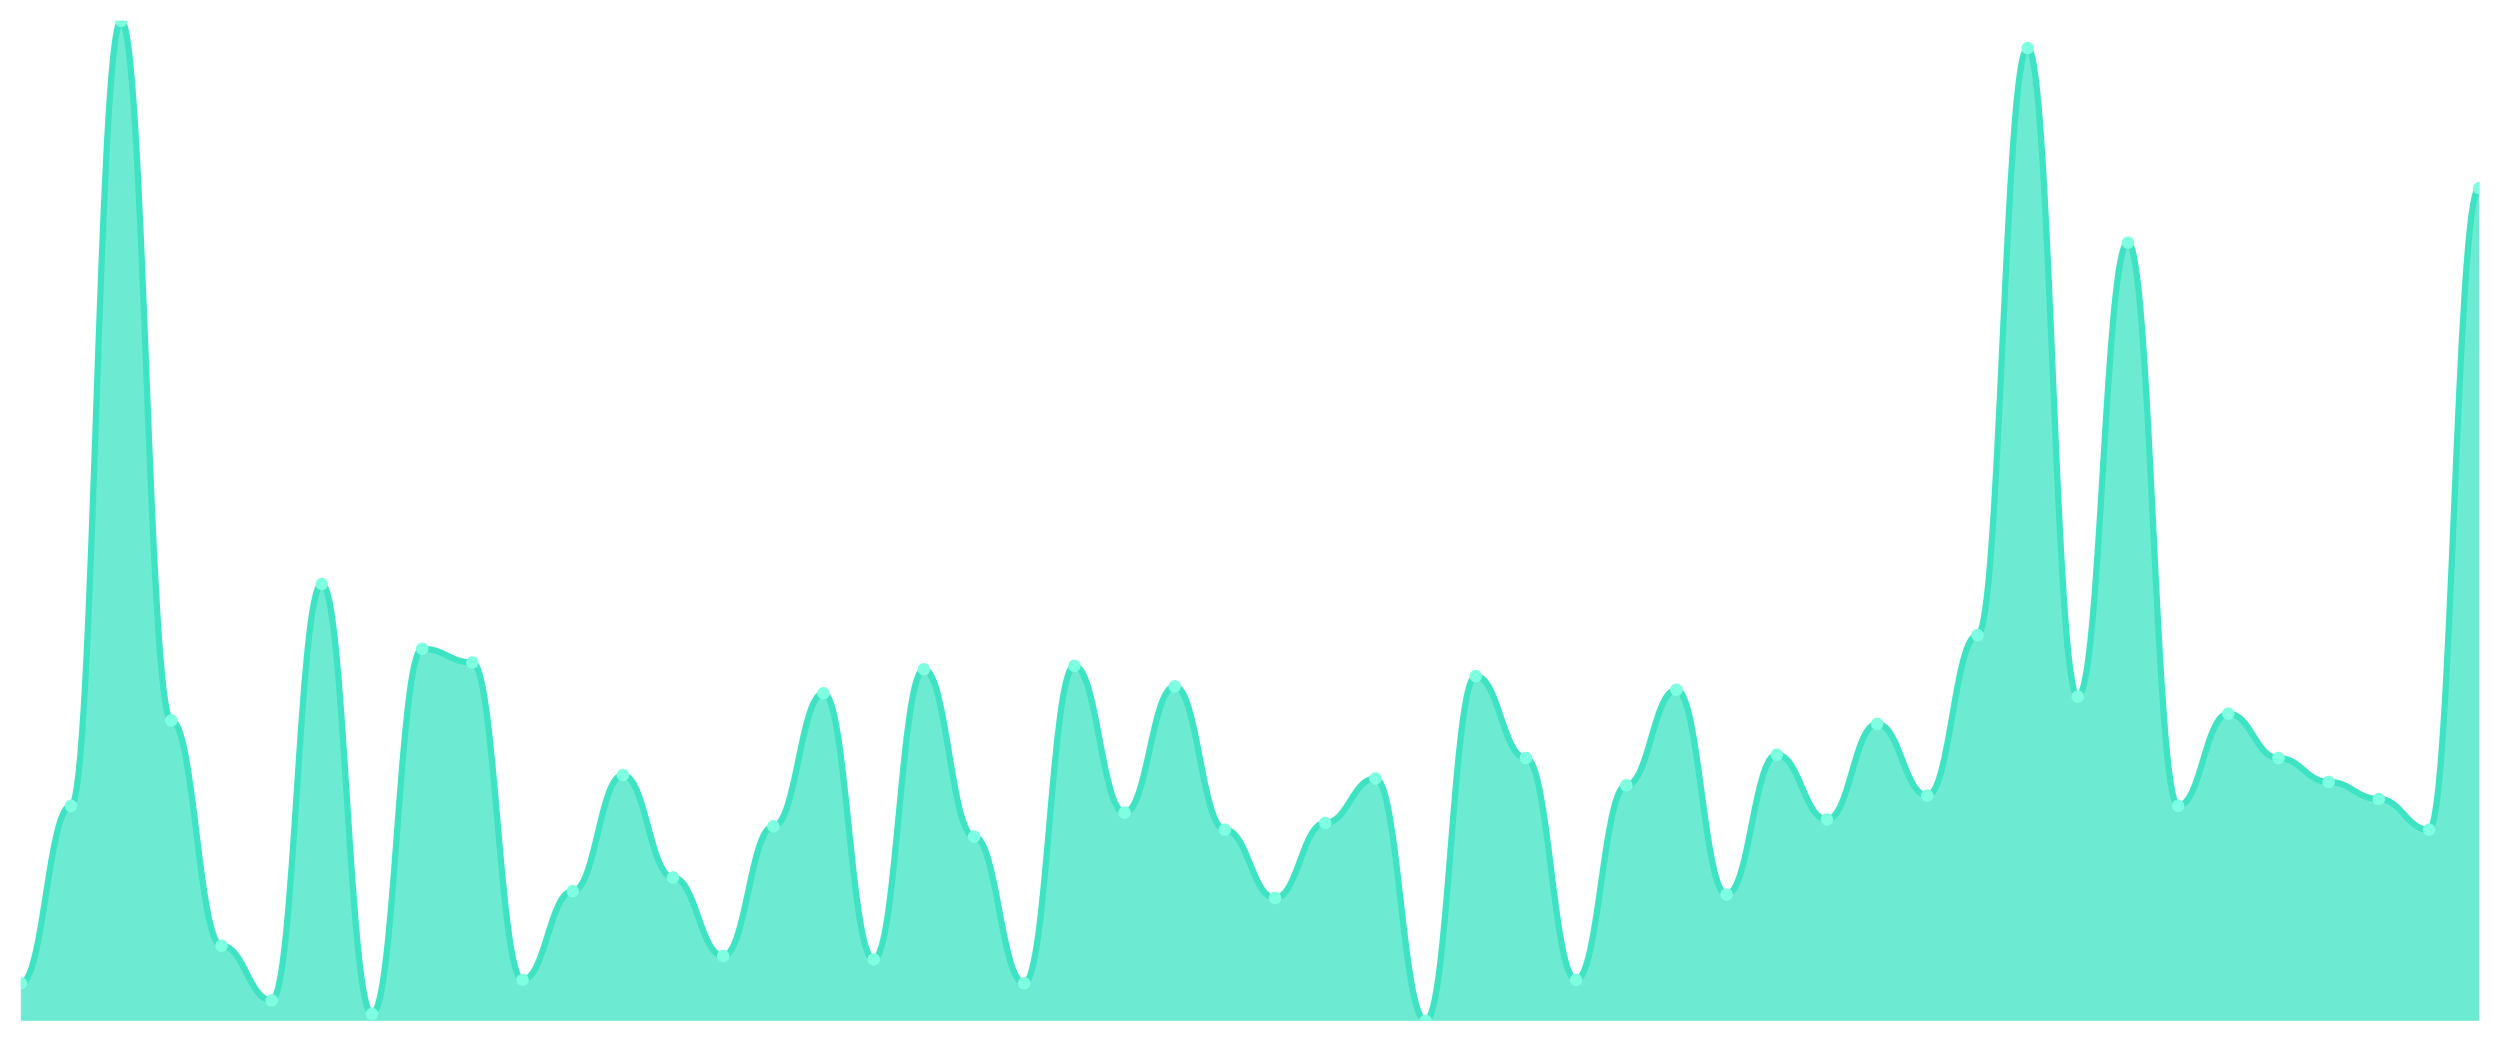
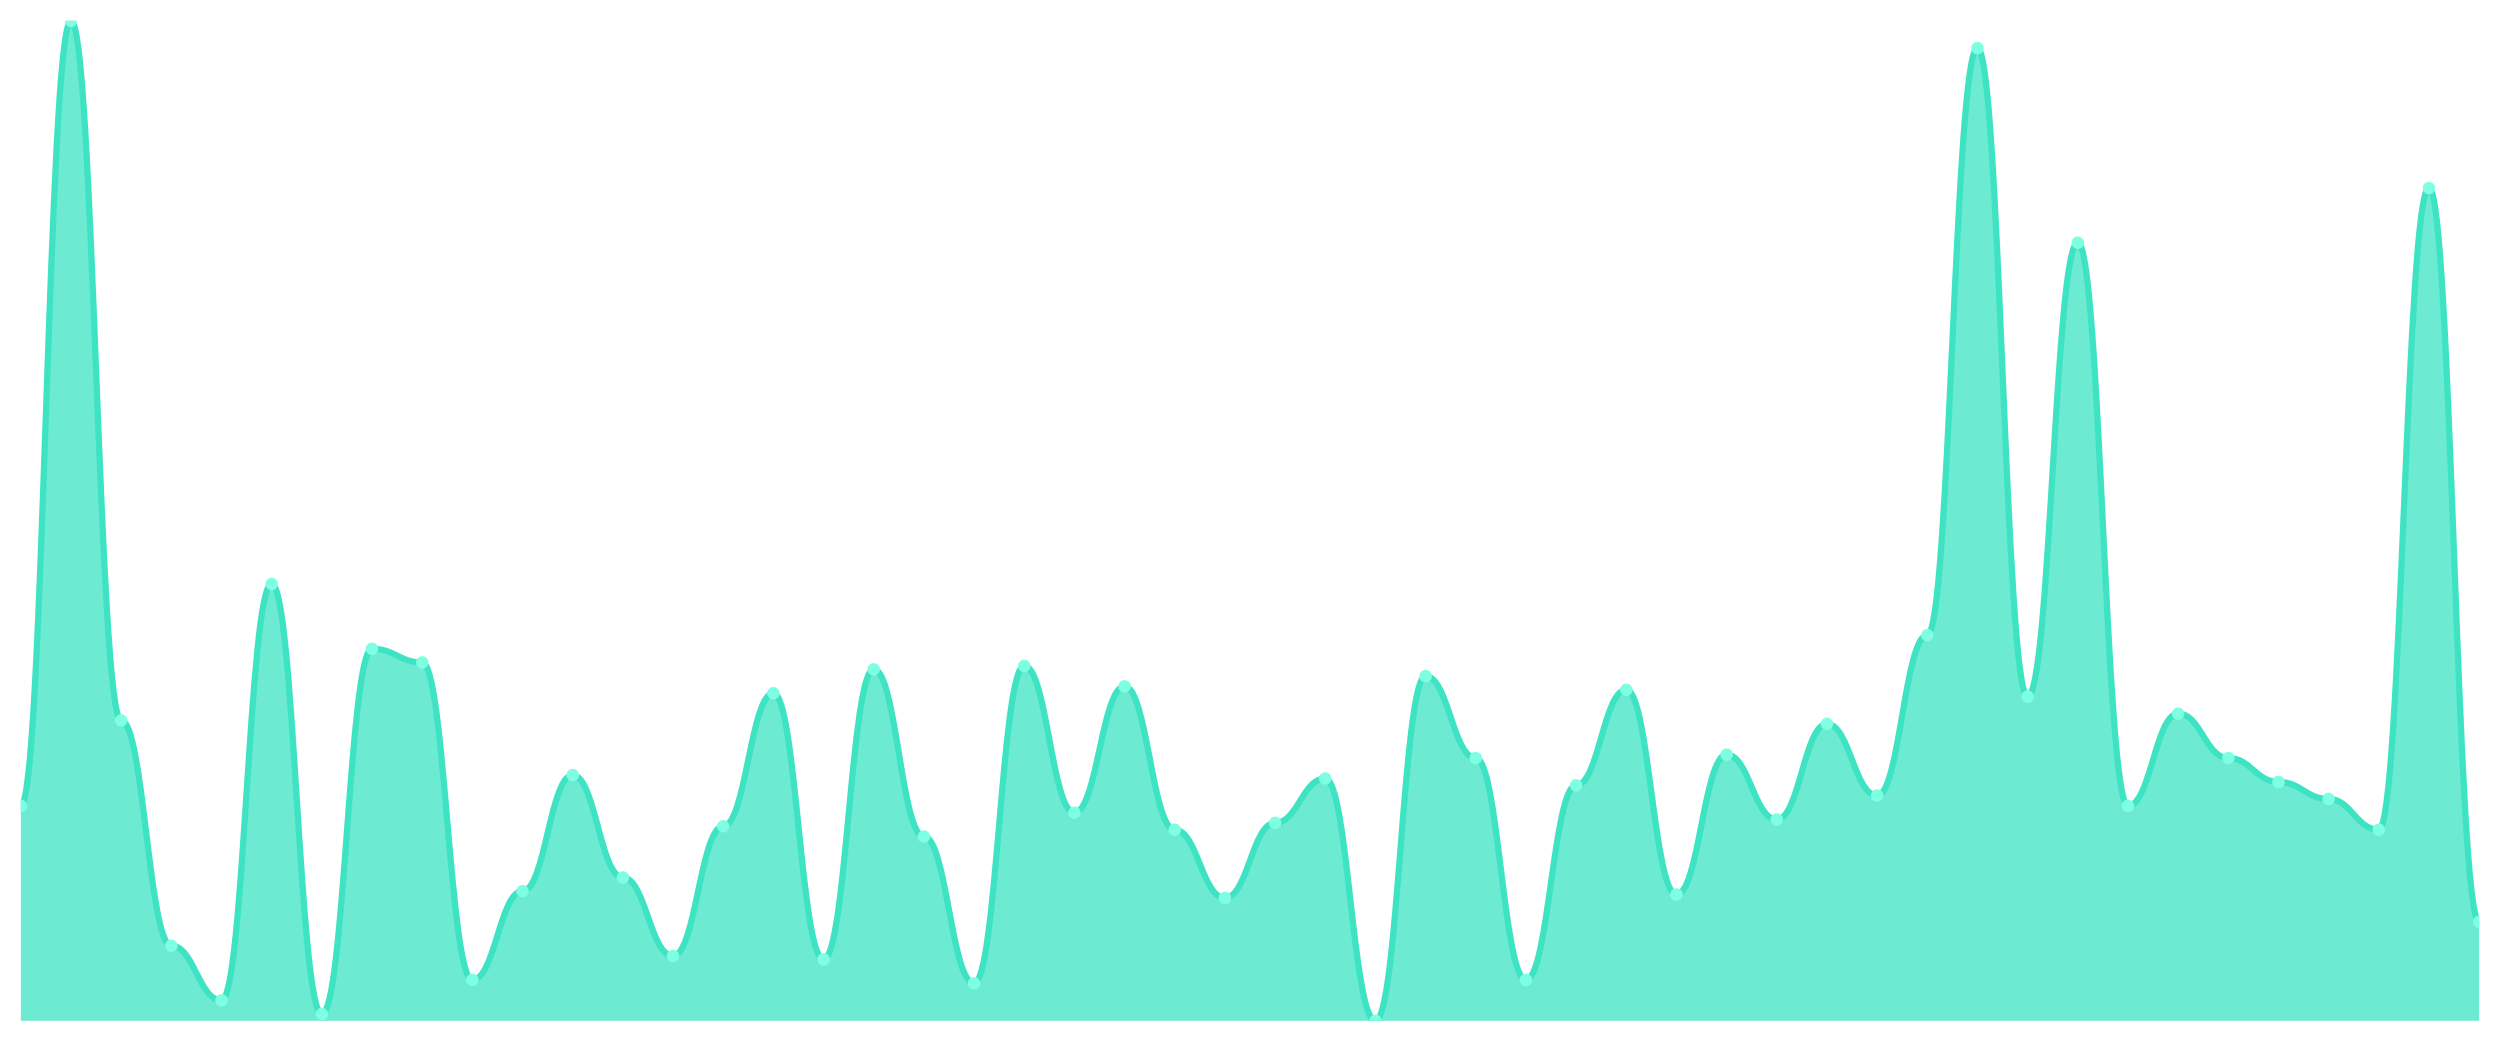
<svg xmlns="http://www.w3.org/2000/svg" viewBox="0 0 1200 500" width="1200" height="500">
  <defs>
    <clipPath id="c">
      <rect x="10" y="10" width="1180" height="480" />
    </clipPath>
  </defs>
  <rect width="1200" height="500" fill="none" />
  <g clip-path="url(#c)">
-     <path d="M 10,490 L 10,471.98 C 20.837,471.98 23.245,386.792 34.082,386.792 C 44.918,386.792 47.327,10 58.163,10 C 69,10 71.408,345.836 82.245,345.836 C 93.082,345.836 95.49,453.959 106.327,453.959 C 117.163,453.959 119.571,480.171 130.408,480.171 C 141.245,480.171 143.653,280.307 154.49,280.307 C 165.327,280.307 167.735,486.724 178.571,486.724 C 189.408,486.724 191.816,311.433 202.653,311.433 C 213.49,311.433 215.898,317.986 226.735,317.986 C 237.571,317.986 239.98,470.341 250.816,470.341 C 261.653,470.341 264.061,427.747 274.898,427.747 C 285.735,427.747 288.143,372.048 298.98,372.048 C 309.816,372.048 312.224,421.195 323.061,421.195 C 333.898,421.195 336.306,458.874 347.143,458.874 C 357.98,458.874 360.388,396.621 371.224,396.621 C 382.061,396.621 384.469,332.73 395.306,332.73 C 406.143,332.73 408.551,460.512 419.388,460.512 C 430.224,460.512 432.633,321.263 443.469,321.263 C 454.306,321.263 456.714,401.536 467.551,401.536 C 478.388,401.536 480.796,471.98 491.633,471.98 C 502.469,471.98 504.878,319.625 515.714,319.625 C 526.551,319.625 528.959,390.068 539.796,390.068 C 550.633,390.068 553.041,329.454 563.878,329.454 C 574.714,329.454 577.122,398.259 587.959,398.259 C 598.796,398.259 601.204,431.024 612.041,431.024 C 622.878,431.024 625.286,394.983 636.122,394.983 C 646.959,394.983 649.367,373.686 660.204,373.686 C 671.041,373.686 673.449,490 684.286,490 C 695.122,490 697.531,324.539 708.367,324.539 C 719.204,324.539 721.612,363.857 732.449,363.857 C 743.286,363.857 745.694,470.341 756.531,470.341 C 767.367,470.341 769.776,376.962 780.612,376.962 C 791.449,376.962 793.857,331.092 804.694,331.092 C 815.531,331.092 817.939,429.386 828.776,429.386 C 839.612,429.386 842.02,362.218 852.857,362.218 C 863.694,362.218 866.102,393.345 876.939,393.345 C 887.776,393.345 890.184,347.474 901.02,347.474 C 911.857,347.474 914.265,381.877 925.102,381.877 C 935.939,381.877 938.347,304.881 949.184,304.881 C 960.02,304.881 962.429,23.106 973.265,23.106 C 984.102,23.106 986.51,334.369 997.347,334.369 C 1008.184,334.369 1010.592,116.485 1021.429,116.485 C 1032.265,116.485 1034.673,386.792 1045.51,386.792 C 1056.347,386.792 1058.755,342.56 1069.592,342.56 C 1080.429,342.56 1082.837,363.857 1093.673,363.857 C 1104.51,363.857 1106.918,375.324 1117.755,375.324 C 1128.592,375.324 1131,383.515 1141.837,383.515 C 1152.673,383.515 1155.082,398.259 1165.918,398.259 C 1176.755,398.259 1179.163,90.273 1190,90.273 L 1190,490 Z" fill="rgba(61,227,195,0.75)" />
-     <path d="M 10,471.98 C 20.837,471.98 23.245,386.792 34.082,386.792 C 44.918,386.792 47.327,10 58.163,10 C 69,10 71.408,345.836 82.245,345.836 C 93.082,345.836 95.49,453.959 106.327,453.959 C 117.163,453.959 119.571,480.171 130.408,480.171 C 141.245,480.171 143.653,280.307 154.49,280.307 C 165.327,280.307 167.735,486.724 178.571,486.724 C 189.408,486.724 191.816,311.433 202.653,311.433 C 213.49,311.433 215.898,317.986 226.735,317.986 C 237.571,317.986 239.98,470.341 250.816,470.341 C 261.653,470.341 264.061,427.747 274.898,427.747 C 285.735,427.747 288.143,372.048 298.98,372.048 C 309.816,372.048 312.224,421.195 323.061,421.195 C 333.898,421.195 336.306,458.874 347.143,458.874 C 357.98,458.874 360.388,396.621 371.224,396.621 C 382.061,396.621 384.469,332.73 395.306,332.73 C 406.143,332.73 408.551,460.512 419.388,460.512 C 430.224,460.512 432.633,321.263 443.469,321.263 C 454.306,321.263 456.714,401.536 467.551,401.536 C 478.388,401.536 480.796,471.98 491.633,471.98 C 502.469,471.98 504.878,319.625 515.714,319.625 C 526.551,319.625 528.959,390.068 539.796,390.068 C 550.633,390.068 553.041,329.454 563.878,329.454 C 574.714,329.454 577.122,398.259 587.959,398.259 C 598.796,398.259 601.204,431.024 612.041,431.024 C 622.878,431.024 625.286,394.983 636.122,394.983 C 646.959,394.983 649.367,373.686 660.204,373.686 C 671.041,373.686 673.449,490 684.286,490 C 695.122,490 697.531,324.539 708.367,324.539 C 719.204,324.539 721.612,363.857 732.449,363.857 C 743.286,363.857 745.694,470.341 756.531,470.341 C 767.367,470.341 769.776,376.962 780.612,376.962 C 791.449,376.962 793.857,331.092 804.694,331.092 C 815.531,331.092 817.939,429.386 828.776,429.386 C 839.612,429.386 842.02,362.218 852.857,362.218 C 863.694,362.218 866.102,393.345 876.939,393.345 C 887.776,393.345 890.184,347.474 901.02,347.474 C 911.857,347.474 914.265,381.877 925.102,381.877 C 935.939,381.877 938.347,304.881 949.184,304.881 C 960.02,304.881 962.429,23.106 973.265,23.106 C 984.102,23.106 986.51,334.369 997.347,334.369 C 1008.184,334.369 1010.592,116.485 1021.429,116.485 C 1032.265,116.485 1034.673,386.792 1045.51,386.792 C 1056.347,386.792 1058.755,342.56 1069.592,342.56 C 1080.429,342.56 1082.837,363.857 1093.673,363.857 C 1104.51,363.857 1106.918,375.324 1117.755,375.324 C 1128.592,375.324 1131,383.515 1141.837,383.515 C 1152.673,383.515 1155.082,398.259 1165.918,398.259 C 1176.755,398.259 1179.163,90.273 1190,90.273" fill="none" stroke="#3de3c3" stroke-width="3" stroke-linecap="round" stroke-linejoin="round" />
-     <circle cx="10" cy="471.98" r="3" fill="#7fffe1" />
-     <circle cx="34.082" cy="386.792" r="3" fill="#7fffe1" />
-     <circle cx="58.163" cy="10" r="3" fill="#7fffe1" />
-     <circle cx="82.245" cy="345.836" r="3" fill="#7fffe1" />
-     <circle cx="106.327" cy="453.959" r="3" fill="#7fffe1" />
-     <circle cx="130.408" cy="480.171" r="3" fill="#7fffe1" />
-     <circle cx="154.49" cy="280.307" r="3" fill="#7fffe1" />
-     <circle cx="178.571" cy="486.724" r="3" fill="#7fffe1" />
-     <circle cx="202.653" cy="311.433" r="3" fill="#7fffe1" />
-     <circle cx="226.735" cy="317.986" r="3" fill="#7fffe1" />
-     <circle cx="250.816" cy="470.341" r="3" fill="#7fffe1" />
-     <circle cx="274.898" cy="427.747" r="3" fill="#7fffe1" />
-     <circle cx="298.98" cy="372.048" r="3" fill="#7fffe1" />
-     <circle cx="323.061" cy="421.195" r="3" fill="#7fffe1" />
-     <circle cx="347.143" cy="458.874" r="3" fill="#7fffe1" />
-     <circle cx="371.224" cy="396.621" r="3" fill="#7fffe1" />
-     <circle cx="395.306" cy="332.73" r="3" fill="#7fffe1" />
-     <circle cx="419.388" cy="460.512" r="3" fill="#7fffe1" />
-     <circle cx="443.469" cy="321.263" r="3" fill="#7fffe1" />
-     <circle cx="467.551" cy="401.536" r="3" fill="#7fffe1" />
-     <circle cx="491.633" cy="471.98" r="3" fill="#7fffe1" />
-     <circle cx="515.714" cy="319.625" r="3" fill="#7fffe1" />
-     <circle cx="539.796" cy="390.068" r="3" fill="#7fffe1" />
-     <circle cx="563.878" cy="329.454" r="3" fill="#7fffe1" />
-     <circle cx="587.959" cy="398.259" r="3" fill="#7fffe1" />
-     <circle cx="612.041" cy="431.024" r="3" fill="#7fffe1" />
-     <circle cx="636.122" cy="394.983" r="3" fill="#7fffe1" />
-     <circle cx="660.204" cy="373.686" r="3" fill="#7fffe1" />
-     <circle cx="684.286" cy="490" r="3" fill="#7fffe1" />
-     <circle cx="708.367" cy="324.539" r="3" fill="#7fffe1" />
-     <circle cx="732.449" cy="363.857" r="3" fill="#7fffe1" />
-     <circle cx="756.531" cy="470.341" r="3" fill="#7fffe1" />
-     <circle cx="780.612" cy="376.962" r="3" fill="#7fffe1" />
-     <circle cx="804.694" cy="331.092" r="3" fill="#7fffe1" />
-     <circle cx="828.776" cy="429.386" r="3" fill="#7fffe1" />
-     <circle cx="852.857" cy="362.218" r="3" fill="#7fffe1" />
-     <circle cx="876.939" cy="393.345" r="3" fill="#7fffe1" />
-     <circle cx="901.02" cy="347.474" r="3" fill="#7fffe1" />
-     <circle cx="925.102" cy="381.877" r="3" fill="#7fffe1" />
-     <circle cx="949.184" cy="304.881" r="3" fill="#7fffe1" />
-     <circle cx="973.265" cy="23.106" r="3" fill="#7fffe1" />
-     <circle cx="997.347" cy="334.369" r="3" fill="#7fffe1" />
-     <circle cx="1021.429" cy="116.485" r="3" fill="#7fffe1" />
-     <circle cx="1045.51" cy="386.792" r="3" fill="#7fffe1" />
-     <circle cx="1069.592" cy="342.56" r="3" fill="#7fffe1" />
-     <circle cx="1093.673" cy="363.857" r="3" fill="#7fffe1" />
-     <circle cx="1117.755" cy="375.324" r="3" fill="#7fffe1" />
-     <circle cx="1141.837" cy="383.515" r="3" fill="#7fffe1" />
-     <circle cx="1165.918" cy="398.259" r="3" fill="#7fffe1" />
-     <circle cx="1190" cy="90.273" r="3" fill="#7fffe1" />
+     <path d="M 10,490 L 10,386.792 C 20.837,386.792 23.245,10 34.082,10 C 44.918,10 47.327,345.836 58.163,345.836 C 69,345.836 71.408,453.959 82.245,453.959 C 93.082,453.959 95.49,480.171 106.327,480.171 C 117.163,480.171 119.571,280.307 130.408,280.307 C 141.245,280.307 143.653,486.724 154.49,486.724 C 165.327,486.724 167.735,311.433 178.571,311.433 C 189.408,311.433 191.816,317.986 202.653,317.986 C 213.49,317.986 215.898,470.341 226.735,470.341 C 237.571,470.341 239.98,427.747 250.816,427.747 C 261.653,427.747 264.061,372.048 274.898,372.048 C 285.735,372.048 288.143,421.195 298.98,421.195 C 309.816,421.195 312.224,458.874 323.061,458.874 C 333.898,458.874 336.306,396.621 347.143,396.621 C 357.98,396.621 360.388,332.73 371.224,332.73 C 382.061,332.73 384.469,460.512 395.306,460.512 C 406.143,460.512 408.551,321.263 419.388,321.263 C 430.224,321.263 432.633,401.536 443.469,401.536 C 454.306,401.536 456.714,471.98 467.551,471.98 C 478.388,471.98 480.796,319.625 491.633,319.625 C 502.469,319.625 504.878,390.068 515.714,390.068 C 526.551,390.068 528.959,329.454 539.796,329.454 C 550.633,329.454 553.041,398.259 563.878,398.259 C 574.714,398.259 577.122,431.024 587.959,431.024 C 598.796,431.024 601.204,394.983 612.041,394.983 C 622.878,394.983 625.286,373.686 636.122,373.686 C 646.959,373.686 649.367,490 660.204,490 C 671.041,490 673.449,324.539 684.286,324.539 C 695.122,324.539 697.531,363.857 708.367,363.857 C 719.204,363.857 721.612,470.341 732.449,470.341 C 743.286,470.341 745.694,376.962 756.531,376.962 C 767.367,376.962 769.776,331.092 780.612,331.092 C 791.449,331.092 793.857,429.386 804.694,429.386 C 815.531,429.386 817.939,362.218 828.776,362.218 C 839.612,362.218 842.02,393.345 852.857,393.345 C 863.694,393.345 866.102,347.474 876.939,347.474 C 887.776,347.474 890.184,381.877 901.02,381.877 C 911.857,381.877 914.265,304.881 925.102,304.881 C 935.939,304.881 938.347,23.106 949.184,23.106 C 960.02,23.106 962.429,334.369 973.265,334.369 C 984.102,334.369 986.51,116.485 997.347,116.485 C 1008.184,116.485 1010.592,386.792 1021.429,386.792 C 1032.265,386.792 1034.673,342.56 1045.51,342.56 C 1056.347,342.56 1058.755,363.857 1069.592,363.857 C 1080.429,363.857 1082.837,375.324 1093.673,375.324 C 1104.51,375.324 1106.918,383.515 1117.755,383.515 C 1128.592,383.515 1131,398.259 1141.837,398.259 C 1152.673,398.259 1155.082,90.273 1165.918,90.273 C 1176.755,90.273 1179.163,442.491 1190,442.491 L 1190,490 Z" fill="rgba(61,227,195,0.75)" />
+     <path d="M 10,386.792 C 20.837,386.792 23.245,10 34.082,10 C 44.918,10 47.327,345.836 58.163,345.836 C 69,345.836 71.408,453.959 82.245,453.959 C 93.082,453.959 95.49,480.171 106.327,480.171 C 117.163,480.171 119.571,280.307 130.408,280.307 C 141.245,280.307 143.653,486.724 154.49,486.724 C 165.327,486.724 167.735,311.433 178.571,311.433 C 189.408,311.433 191.816,317.986 202.653,317.986 C 213.49,317.986 215.898,470.341 226.735,470.341 C 237.571,470.341 239.98,427.747 250.816,427.747 C 261.653,427.747 264.061,372.048 274.898,372.048 C 285.735,372.048 288.143,421.195 298.98,421.195 C 309.816,421.195 312.224,458.874 323.061,458.874 C 333.898,458.874 336.306,396.621 347.143,396.621 C 357.98,396.621 360.388,332.73 371.224,332.73 C 382.061,332.73 384.469,460.512 395.306,460.512 C 406.143,460.512 408.551,321.263 419.388,321.263 C 430.224,321.263 432.633,401.536 443.469,401.536 C 454.306,401.536 456.714,471.98 467.551,471.98 C 478.388,471.98 480.796,319.625 491.633,319.625 C 502.469,319.625 504.878,390.068 515.714,390.068 C 526.551,390.068 528.959,329.454 539.796,329.454 C 550.633,329.454 553.041,398.259 563.878,398.259 C 574.714,398.259 577.122,431.024 587.959,431.024 C 598.796,431.024 601.204,394.983 612.041,394.983 C 622.878,394.983 625.286,373.686 636.122,373.686 C 646.959,373.686 649.367,490 660.204,490 C 671.041,490 673.449,324.539 684.286,324.539 C 695.122,324.539 697.531,363.857 708.367,363.857 C 719.204,363.857 721.612,470.341 732.449,470.341 C 743.286,470.341 745.694,376.962 756.531,376.962 C 767.367,376.962 769.776,331.092 780.612,331.092 C 791.449,331.092 793.857,429.386 804.694,429.386 C 815.531,429.386 817.939,362.218 828.776,362.218 C 839.612,362.218 842.02,393.345 852.857,393.345 C 863.694,393.345 866.102,347.474 876.939,347.474 C 887.776,347.474 890.184,381.877 901.02,381.877 C 911.857,381.877 914.265,304.881 925.102,304.881 C 935.939,304.881 938.347,23.106 949.184,23.106 C 960.02,23.106 962.429,334.369 973.265,334.369 C 984.102,334.369 986.51,116.485 997.347,116.485 C 1008.184,116.485 1010.592,386.792 1021.429,386.792 C 1032.265,386.792 1034.673,342.56 1045.51,342.56 C 1056.347,342.56 1058.755,363.857 1069.592,363.857 C 1080.429,363.857 1082.837,375.324 1093.673,375.324 C 1104.51,375.324 1106.918,383.515 1117.755,383.515 C 1128.592,383.515 1131,398.259 1141.837,398.259 C 1152.673,398.259 1155.082,90.273 1165.918,90.273 C 1176.755,90.273 1179.163,442.491 1190,442.491" fill="none" stroke="#3de3c3" stroke-width="3" stroke-linecap="round" stroke-linejoin="round" />
+     <circle cx="10" cy="386.792" r="3" fill="#7fffe1" />
+     <circle cx="34.082" cy="10" r="3" fill="#7fffe1" />
+     <circle cx="58.163" cy="345.836" r="3" fill="#7fffe1" />
+     <circle cx="82.245" cy="453.959" r="3" fill="#7fffe1" />
+     <circle cx="106.327" cy="480.171" r="3" fill="#7fffe1" />
+     <circle cx="130.408" cy="280.307" r="3" fill="#7fffe1" />
+     <circle cx="154.49" cy="486.724" r="3" fill="#7fffe1" />
+     <circle cx="178.571" cy="311.433" r="3" fill="#7fffe1" />
+     <circle cx="202.653" cy="317.986" r="3" fill="#7fffe1" />
+     <circle cx="226.735" cy="470.341" r="3" fill="#7fffe1" />
+     <circle cx="250.816" cy="427.747" r="3" fill="#7fffe1" />
+     <circle cx="274.898" cy="372.048" r="3" fill="#7fffe1" />
+     <circle cx="298.98" cy="421.195" r="3" fill="#7fffe1" />
+     <circle cx="323.061" cy="458.874" r="3" fill="#7fffe1" />
+     <circle cx="347.143" cy="396.621" r="3" fill="#7fffe1" />
+     <circle cx="371.224" cy="332.73" r="3" fill="#7fffe1" />
+     <circle cx="395.306" cy="460.512" r="3" fill="#7fffe1" />
+     <circle cx="419.388" cy="321.263" r="3" fill="#7fffe1" />
+     <circle cx="443.469" cy="401.536" r="3" fill="#7fffe1" />
+     <circle cx="467.551" cy="471.98" r="3" fill="#7fffe1" />
+     <circle cx="491.633" cy="319.625" r="3" fill="#7fffe1" />
+     <circle cx="515.714" cy="390.068" r="3" fill="#7fffe1" />
+     <circle cx="539.796" cy="329.454" r="3" fill="#7fffe1" />
+     <circle cx="563.878" cy="398.259" r="3" fill="#7fffe1" />
+     <circle cx="587.959" cy="431.024" r="3" fill="#7fffe1" />
+     <circle cx="612.041" cy="394.983" r="3" fill="#7fffe1" />
+     <circle cx="636.122" cy="373.686" r="3" fill="#7fffe1" />
+     <circle cx="660.204" cy="490" r="3" fill="#7fffe1" />
+     <circle cx="684.286" cy="324.539" r="3" fill="#7fffe1" />
+     <circle cx="708.367" cy="363.857" r="3" fill="#7fffe1" />
+     <circle cx="732.449" cy="470.341" r="3" fill="#7fffe1" />
+     <circle cx="756.531" cy="376.962" r="3" fill="#7fffe1" />
+     <circle cx="780.612" cy="331.092" r="3" fill="#7fffe1" />
+     <circle cx="804.694" cy="429.386" r="3" fill="#7fffe1" />
+     <circle cx="828.776" cy="362.218" r="3" fill="#7fffe1" />
+     <circle cx="852.857" cy="393.345" r="3" fill="#7fffe1" />
+     <circle cx="876.939" cy="347.474" r="3" fill="#7fffe1" />
+     <circle cx="901.02" cy="381.877" r="3" fill="#7fffe1" />
+     <circle cx="925.102" cy="304.881" r="3" fill="#7fffe1" />
+     <circle cx="949.184" cy="23.106" r="3" fill="#7fffe1" />
+     <circle cx="973.265" cy="334.369" r="3" fill="#7fffe1" />
+     <circle cx="997.347" cy="116.485" r="3" fill="#7fffe1" />
+     <circle cx="1021.429" cy="386.792" r="3" fill="#7fffe1" />
+     <circle cx="1045.51" cy="342.56" r="3" fill="#7fffe1" />
+     <circle cx="1069.592" cy="363.857" r="3" fill="#7fffe1" />
+     <circle cx="1093.673" cy="375.324" r="3" fill="#7fffe1" />
+     <circle cx="1117.755" cy="383.515" r="3" fill="#7fffe1" />
+     <circle cx="1141.837" cy="398.259" r="3" fill="#7fffe1" />
+     <circle cx="1165.918" cy="90.273" r="3" fill="#7fffe1" />
+     <circle cx="1190" cy="442.491" r="3" fill="#7fffe1" />
  </g>
</svg>
